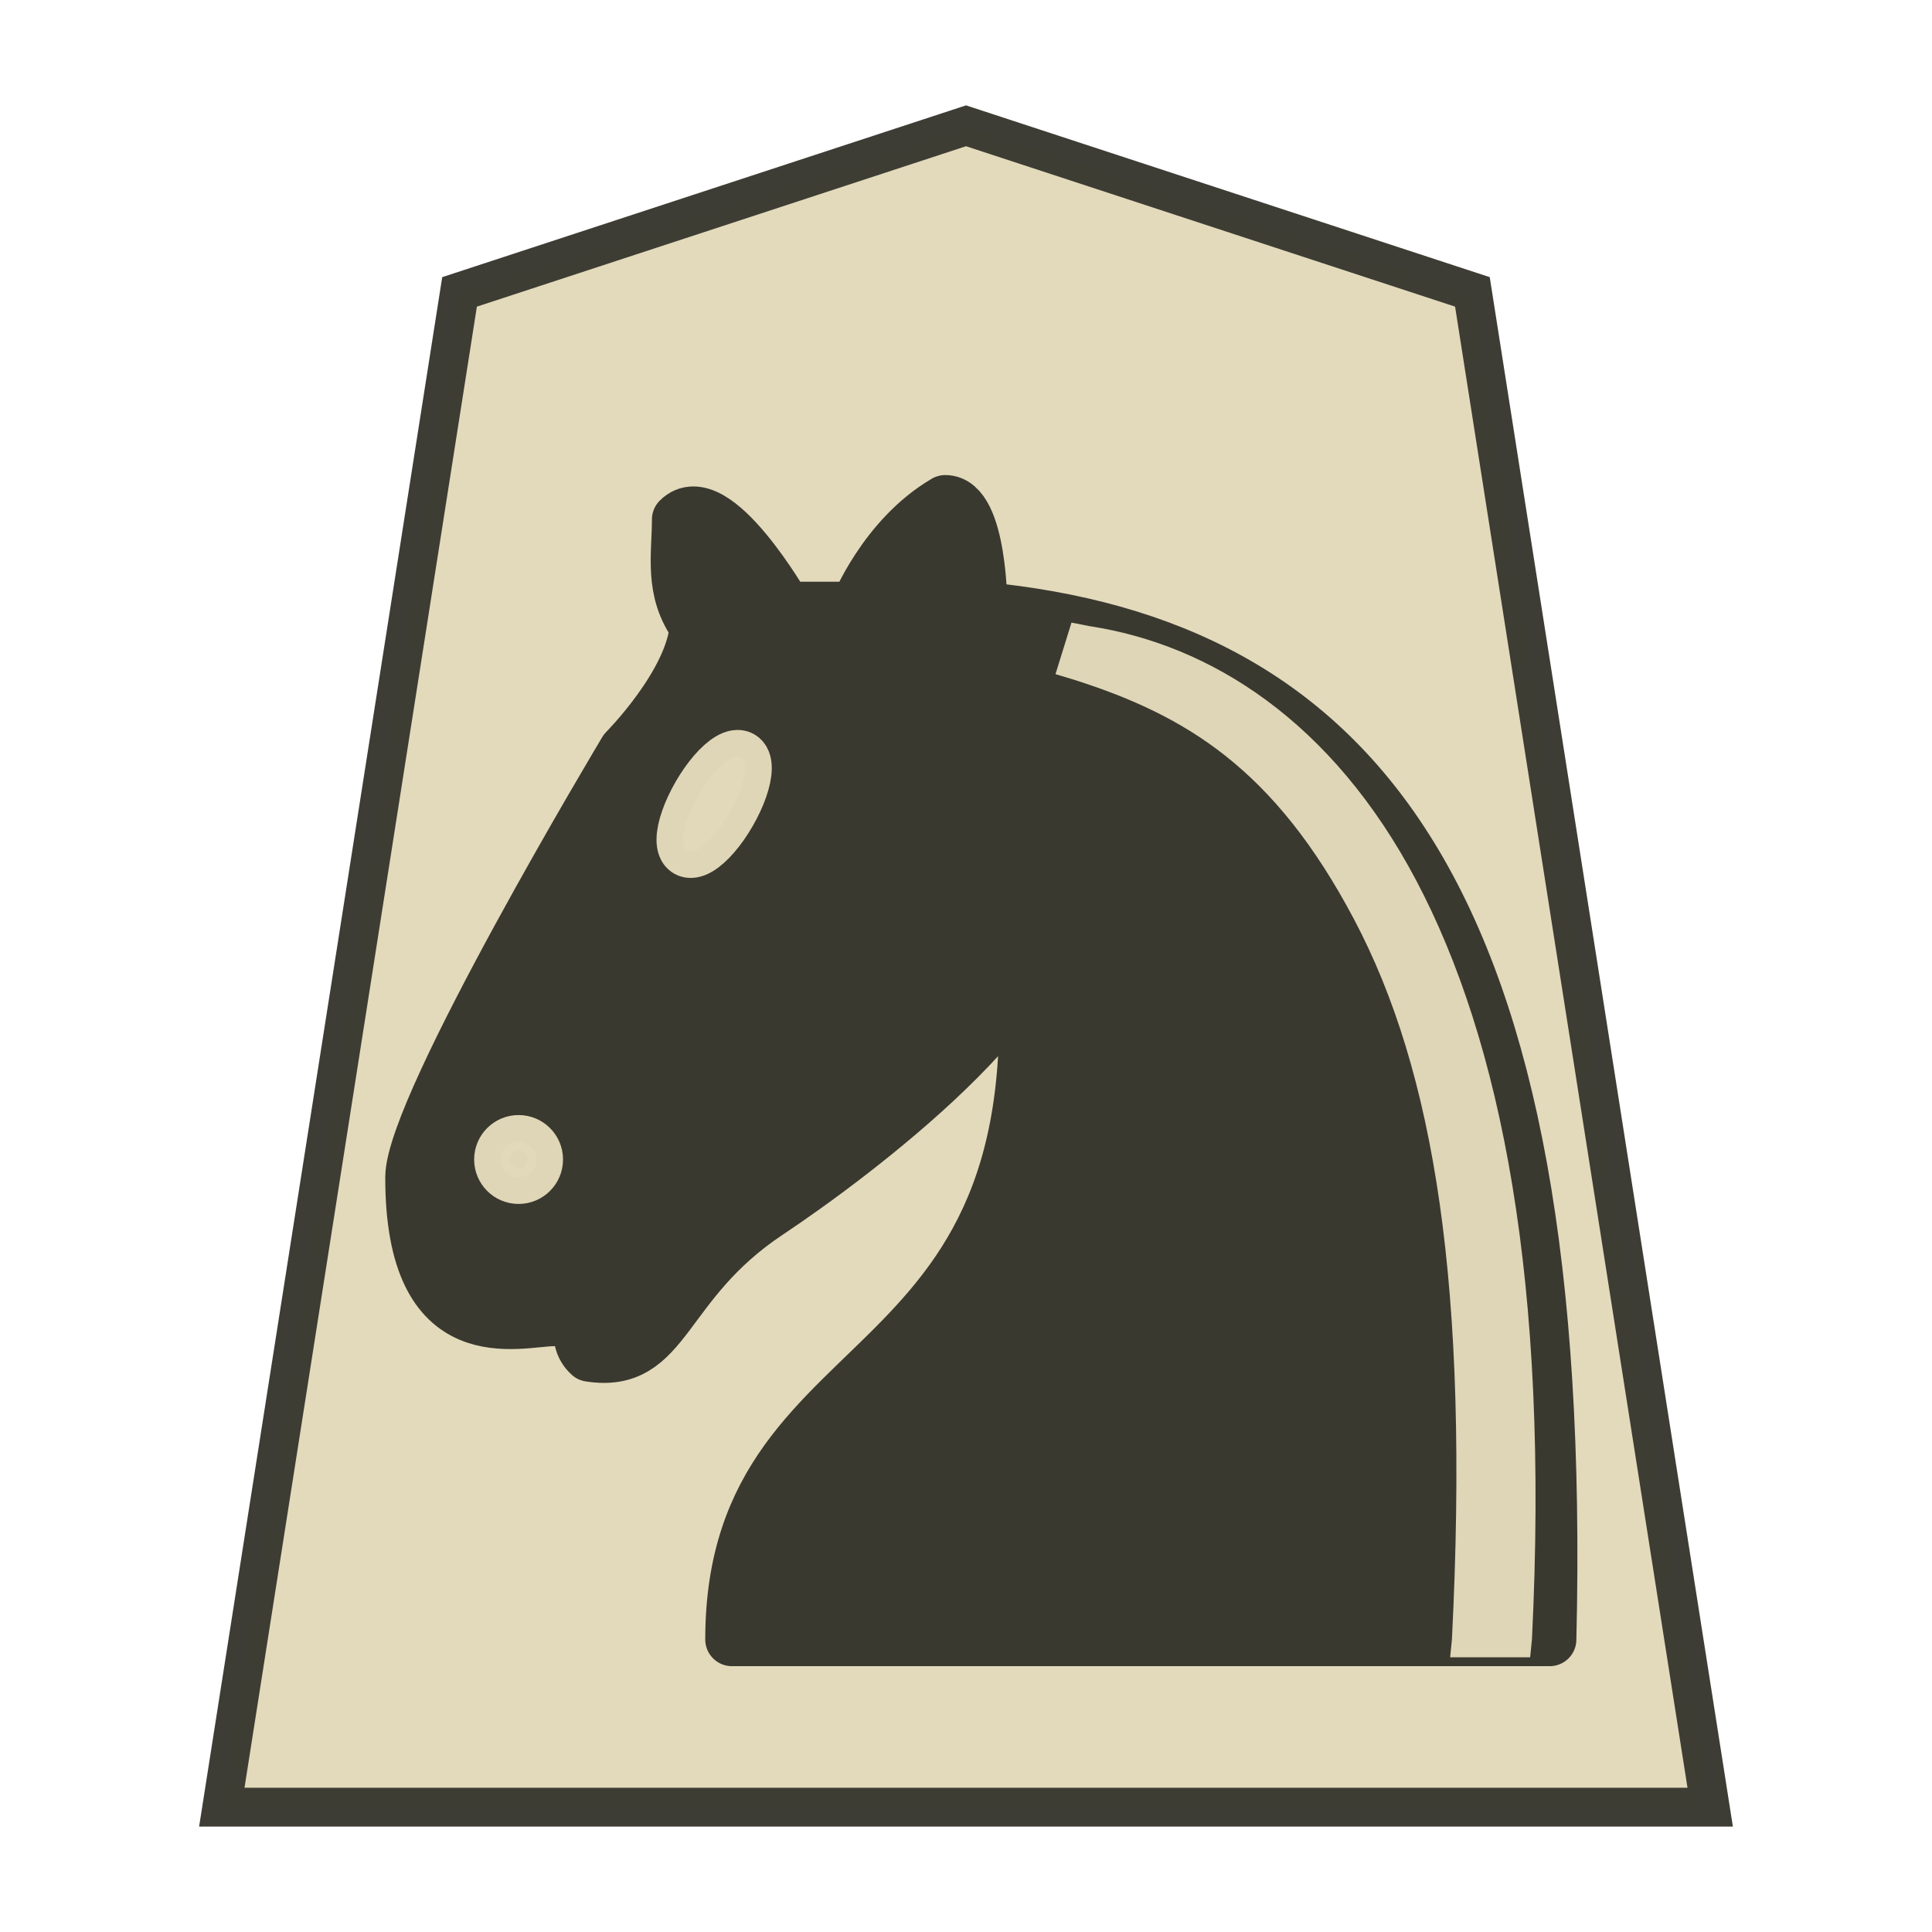
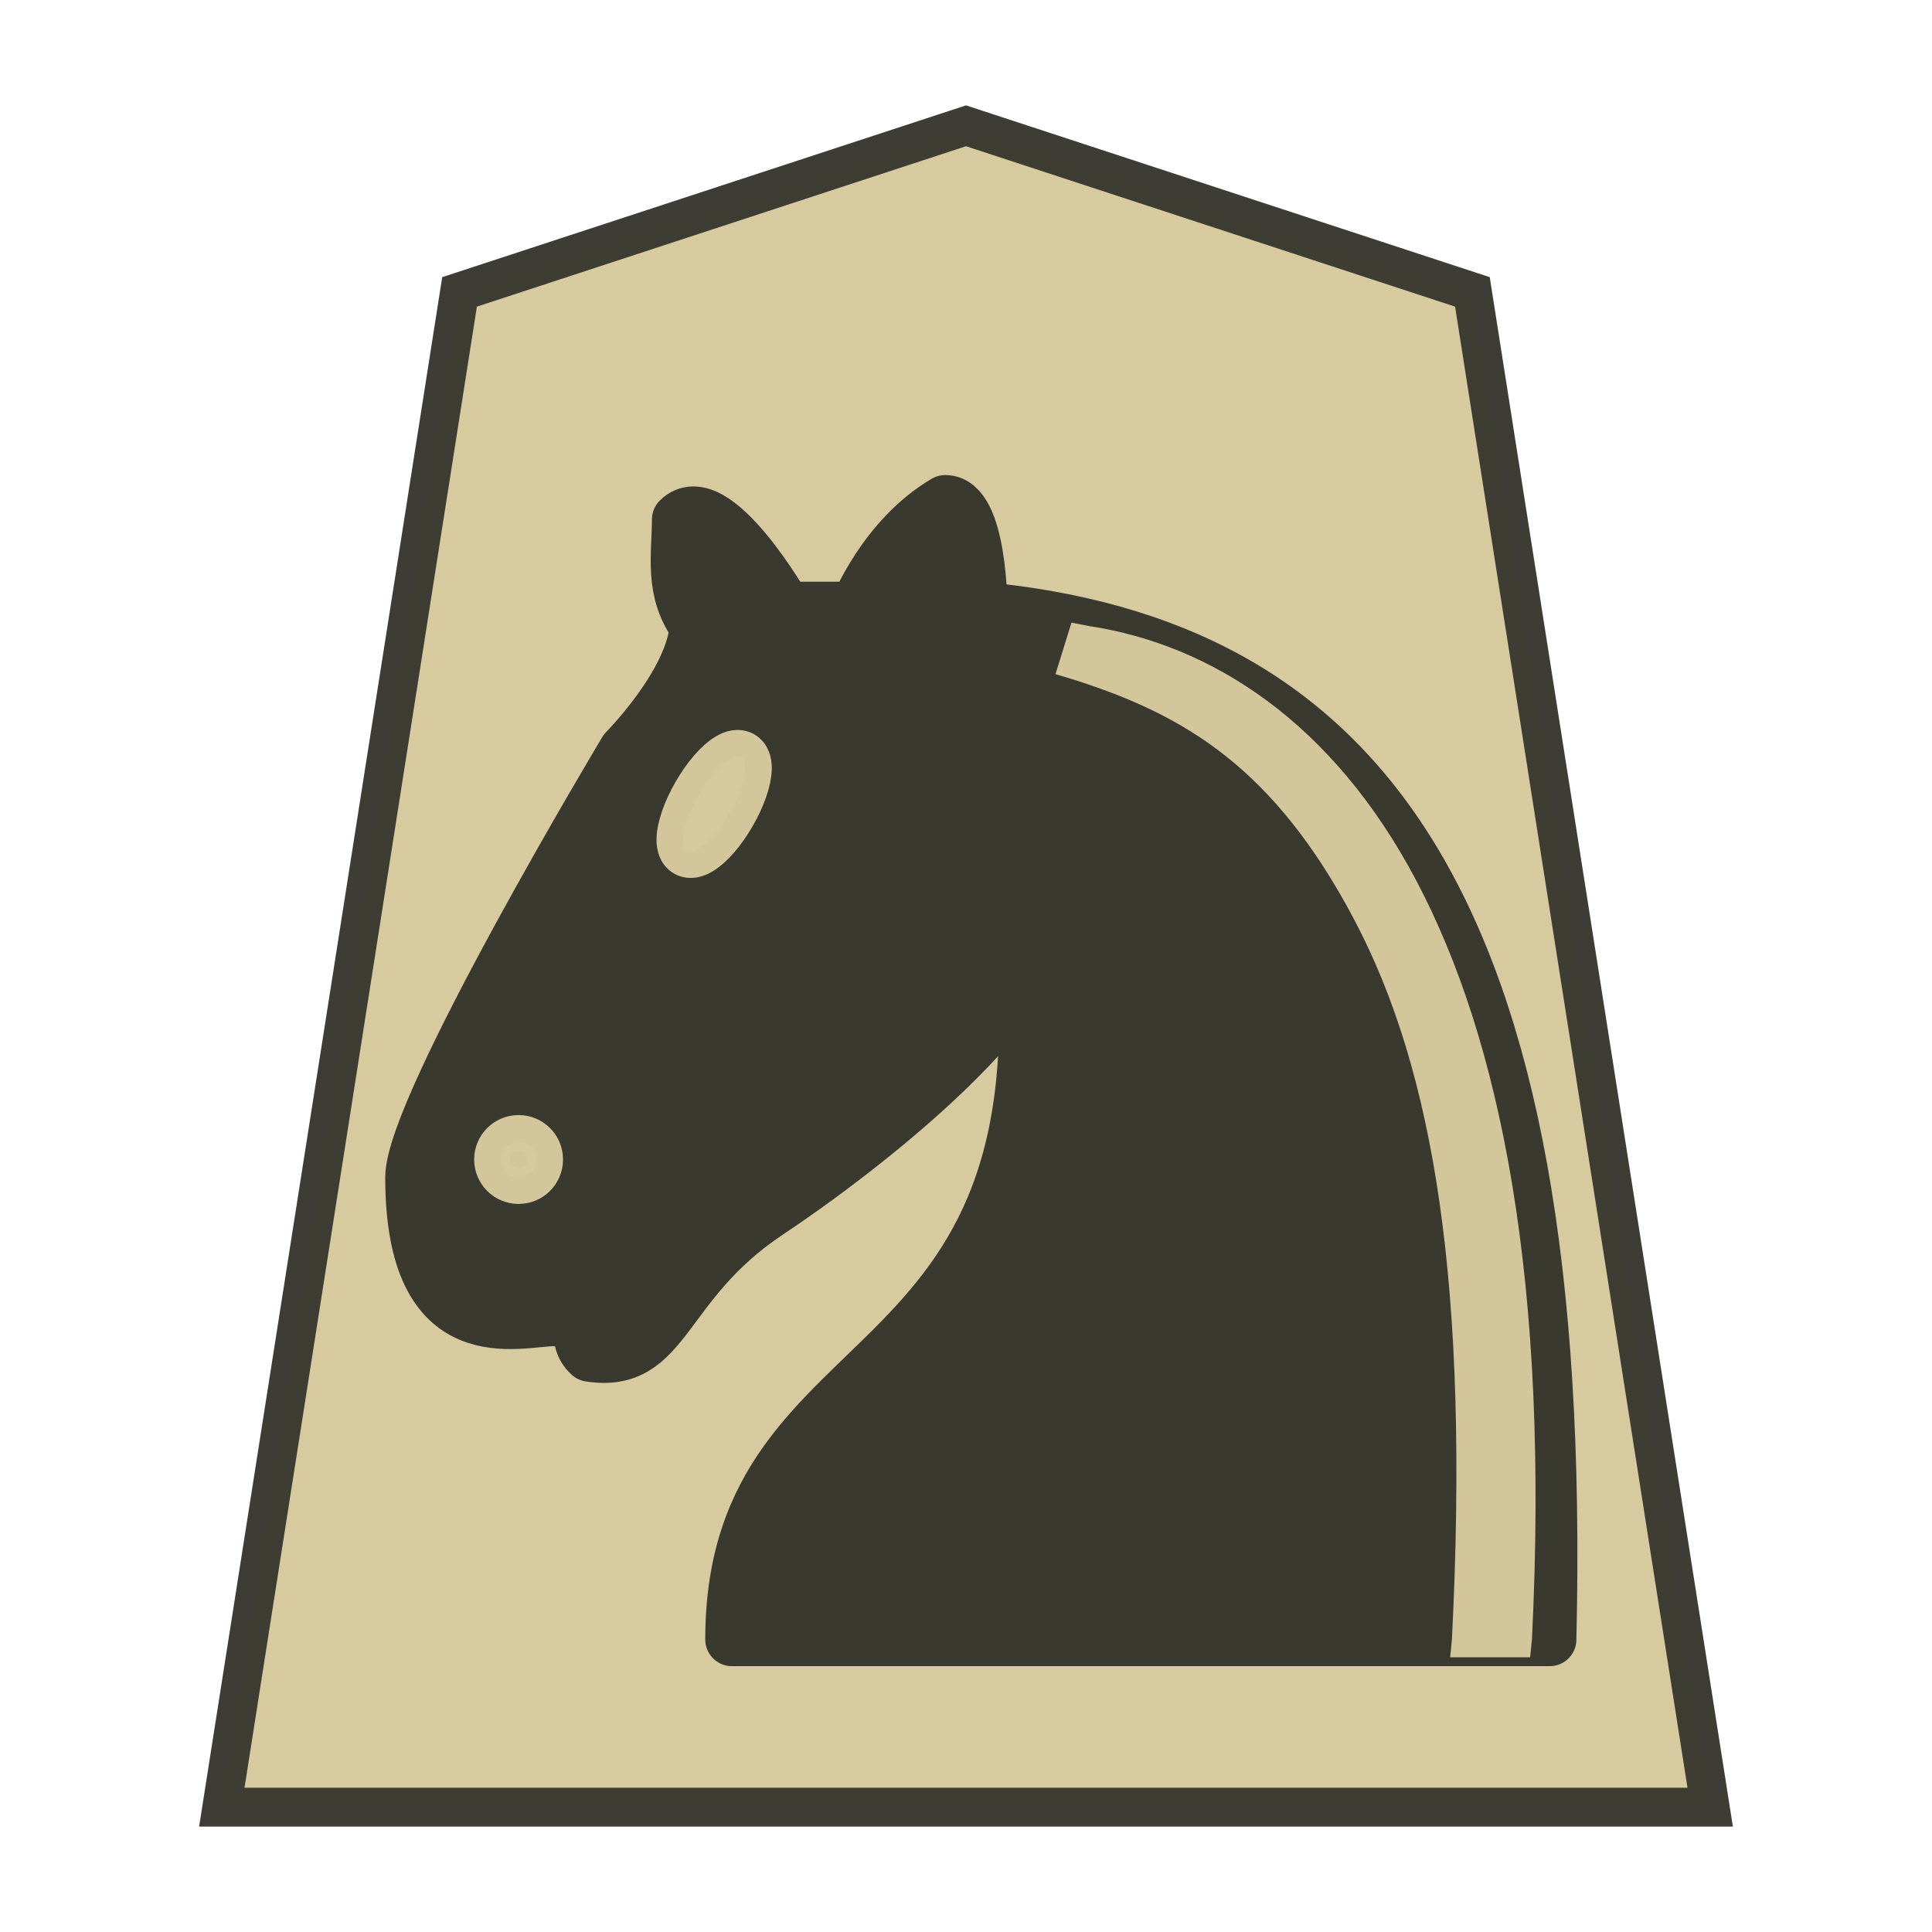
<svg xmlns="http://www.w3.org/2000/svg" width="52.157" height="52.157" version="1.1" id="svg10503" xml:space="preserve">
  <defs id="defs10507" />
-   <path d="m 26.079,3.396 -13.673,4.484 -6.418,40.907 h 40.181 l -6.419,-40.907 z" opacity="0.98" fill="#fee572" fill-opacity=".992" stroke="#000000" stroke-width="1.048" id="path10471" style="fill:#e2d9ba;fill-opacity:1;stroke:#393830;stroke-opacity:0.992" />
+   <path d="m 26.079,3.396 -13.673,4.484 -6.418,40.907 h 40.181 l -6.419,-40.907 z" opacity="0.98" fill="#fee572" fill-opacity=".992" stroke="#000000" stroke-width="1.048" id="path10471" style="fill:#d6c99d;fill-opacity:1;stroke:#393830;stroke-opacity:0.992" />
  <g fill="none" fill-rule="evenodd" stroke="#000000" stroke-width="1.5" stroke-linecap="round" stroke-linejoin="round" id="g4" transform="matrix(0.9598762,0,0,0.9598762,5.361121,6.825479)">
    <path d="m 22,10 c 10.5,1 16.5,8 16,29 H 15 c 0,-9 10,-6.5 8,-21" fill="#000000" id="path1" style="fill:#3a3930;fill-opacity:1;stroke:#3a3930;stroke-opacity:1" />
    <path d="m 24,18 c 0.38,2.91 -5.55,7.37 -8,9 -3,2 -2.82,4.34 -5,4 -1.042,-0.94 1.41,-3.04 0,-3 -1,0 0.19,1.23 -1,2 -1,0 -4.003,1 -4,-4 0,-2 6,-12 6,-12 0,0 1.89,-1.9 2,-3.5 -0.73,-0.994 -0.5,-2 -0.5,-3 1,-1 3,2.5 3,2.5 h 2 c 0,0 0.78,-1.992 2.5,-3 1,0 1,3 1,3" fill="#000000" id="path2" style="fill:#3a3930;fill-opacity:1;stroke:#3a3930;stroke-opacity:1" />
-     <path d="m 9.5,25.5 a 0.5,0.5 0 1 1 -1,0 0.5,0.5 0 1 1 1,0 z m 5.433,-9.75 a 0.5,1.5 30 1 1 -0.866,-0.5 0.5,1.5 30 1 1 0.866,0.5 z" fill="#ececec" stroke="#ececec" id="path3" style="fill:#e2d9ba;fill-opacity:0.98;stroke:#e2d9ba;stroke-opacity:0.98" />
-     <path d="M 24.55,10.4 24.1,11.85 24.6,12 c 3.15,1 5.65,2.49 7.9,6.75 2.25,4.26 3.25,10.31 2.75,20.25 l -0.05,0.5 h 2.25 L 37.5,39 C 38,28.94 36.62,22.15 34.25,17.66 31.88,13.17 28.46,11.02 25.06,10.5 Z" fill="#ececec" stroke="none" id="path4" style="fill:#e2d9ba;fill-opacity:0.98" />
+     <path d="m 9.5,25.5 a 0.5,0.5 0 1 1 -1,0 0.5,0.5 0 1 1 1,0 z m 5.433,-9.75 a 0.5,1.5 30 1 1 -0.866,-0.5 0.5,1.5 30 1 1 0.866,0.5 z" fill="#ececec" stroke="#ececec" id="path3" style="fill:#d6c99d;fill-opacity:0.98;stroke:#d6c99d;stroke-opacity:0.98" />
+     <path d="M 24.55,10.4 24.1,11.85 24.6,12 c 3.15,1 5.65,2.49 7.9,6.75 2.25,4.26 3.25,10.31 2.75,20.25 l -0.05,0.5 h 2.25 L 37.5,39 C 38,28.94 36.62,22.15 34.25,17.66 31.88,13.17 28.46,11.02 25.06,10.5 Z" fill="#ececec" stroke="none" id="path4" style="fill:#d6c99d;fill-opacity:0.98" />
  </g>
</svg>
